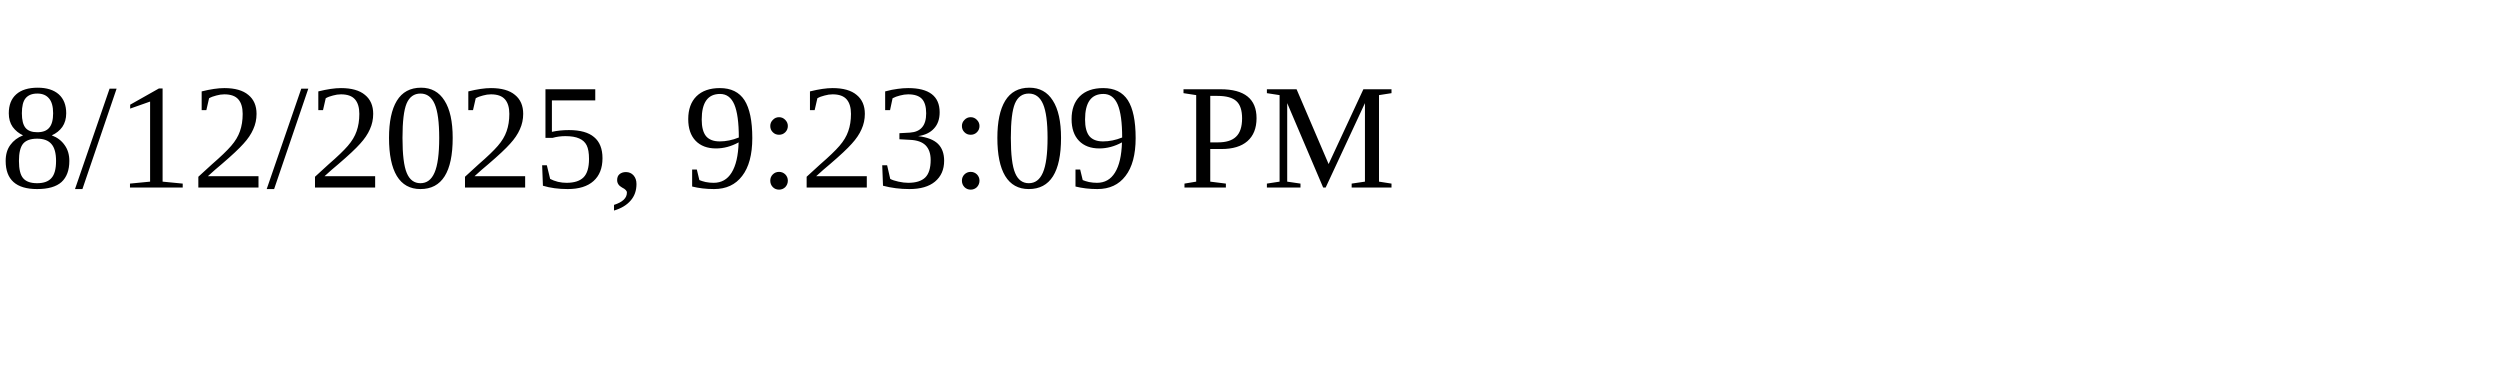
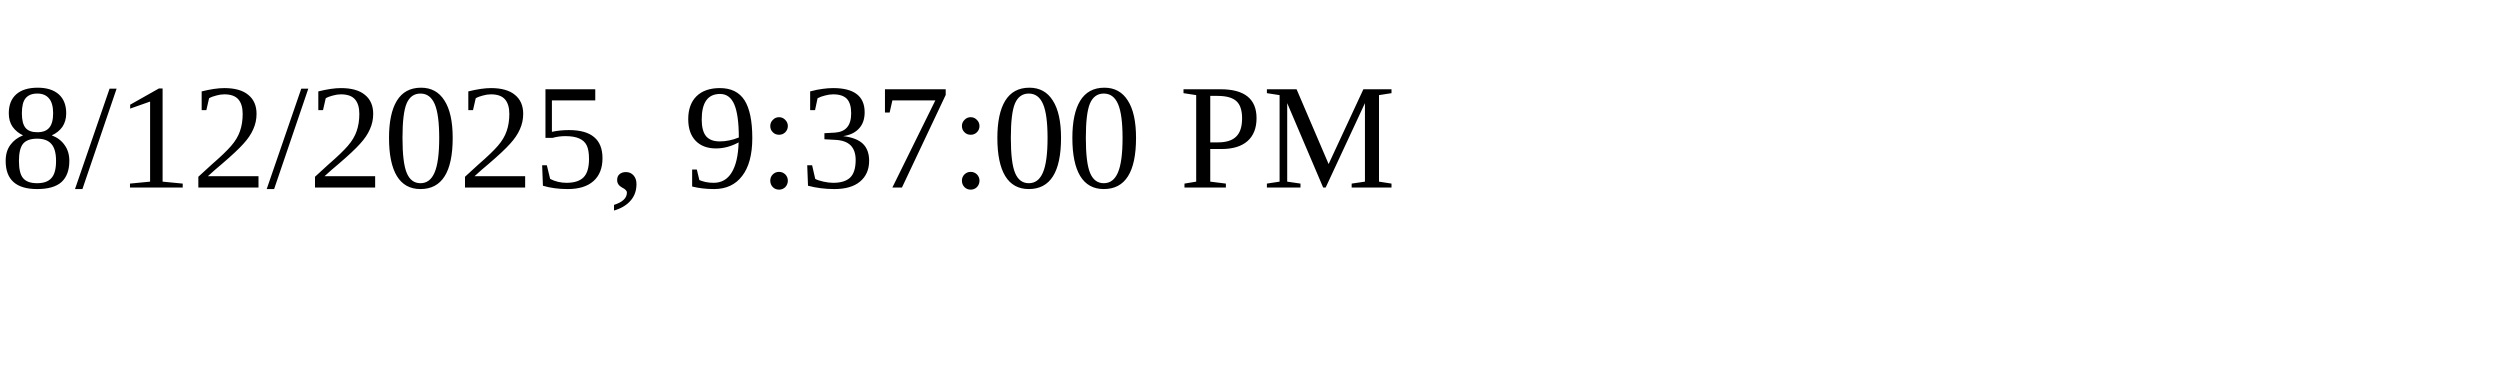
<svg xmlns="http://www.w3.org/2000/svg" height="30" width="200">
-   <text x="0" y="15">8/12/2025, 9:23:09 PM</text>
+   <text x="0" y="15">8/12/2025, 9:37:00 PM</text>
</svg>
